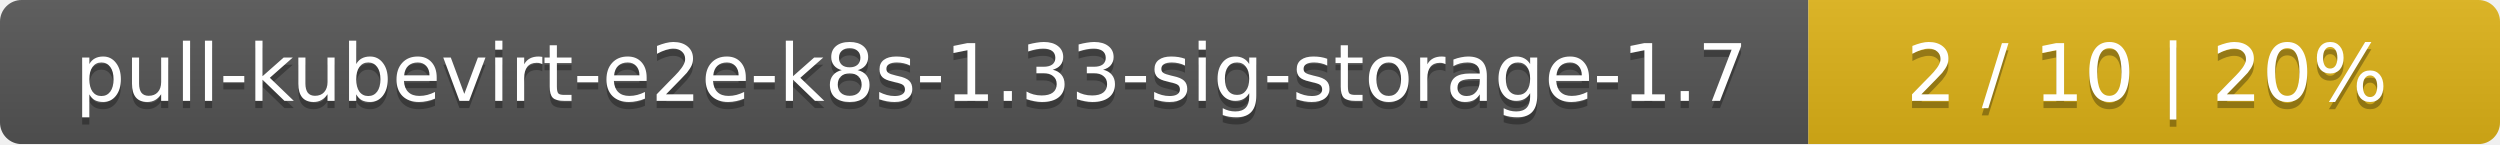
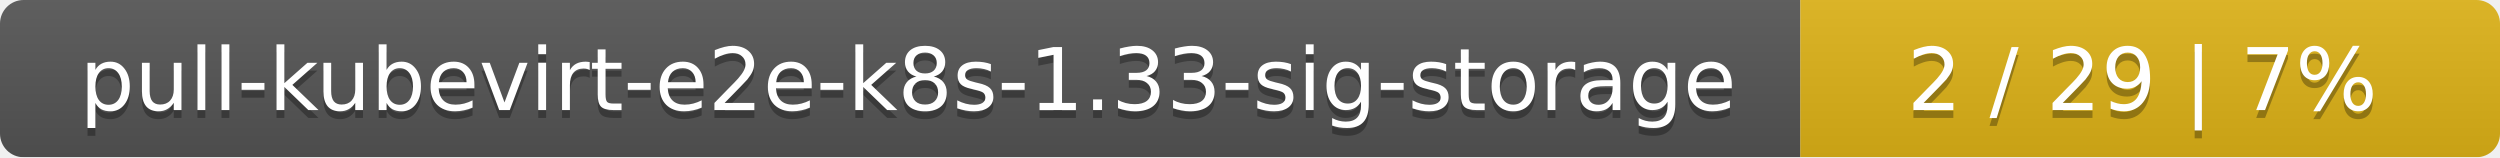
- <svg xmlns="http://www.w3.org/2000/svg" width="347" height="20">
+ <svg xmlns="http://www.w3.org/2000/svg" width="318" height="20">
  <linearGradient id="smooth" x2="0" y2="100%">
    <stop offset="0" stop-color="#bbb" stop-opacity=".1" />
    <stop offset="1" stop-opacity=".1" />
  </linearGradient>
  <mask id="round">
-     <rect width="347" height="20" rx="3" fill="#fff" />
+     <rect width="318" height="20" rx="3" fill="#fff" />
  </mask>
  <g mask="url(#round)">
-     <rect width="251" height="20" fill="#555" />
-     <rect x="251" width="96" height="20" fill="#dfb317" />
-     <rect width="347" height="20" fill="url(#smooth)" />
+     <rect width="229" height="20" fill="#555" />
+     <rect x="229" width="89" height="20" fill="#dfb317" />
+     <rect width="318" height="20" fill="url(#smooth)" />
  </g>
  <g fill="#fff" text-anchor="middle" font-family="DejaVu Sans,Verdana,Geneva,sans-serif" font-size="11">
-     <text x="126.5" y="15" fill="#010101" fill-opacity=".3">pull-kubevirt-e2e-k8s-1.33-sig-storage-1.7</text>
-     <text x="126.5" y="14">pull-kubevirt-e2e-k8s-1.33-sig-storage-1.7</text>
-     <text x="298" y="15" fill="#010101" fill-opacity=".3">2 / 10    |    20%</text>
-     <text x="298" y="14">2 / 10    |    20%</text>
+     <text x="115.5" y="15" fill="#010101" fill-opacity=".3">pull-kubevirt-e2e-k8s-1.33-sig-storage</text>
+     <text x="115.5" y="14">pull-kubevirt-e2e-k8s-1.33-sig-storage</text>
+     <text x="272.5" y="15" fill="#010101" fill-opacity=".3">2 / 29    |    7%</text>
+     <text x="272.5" y="14">2 / 29    |    7%</text>
  </g>
</svg>
